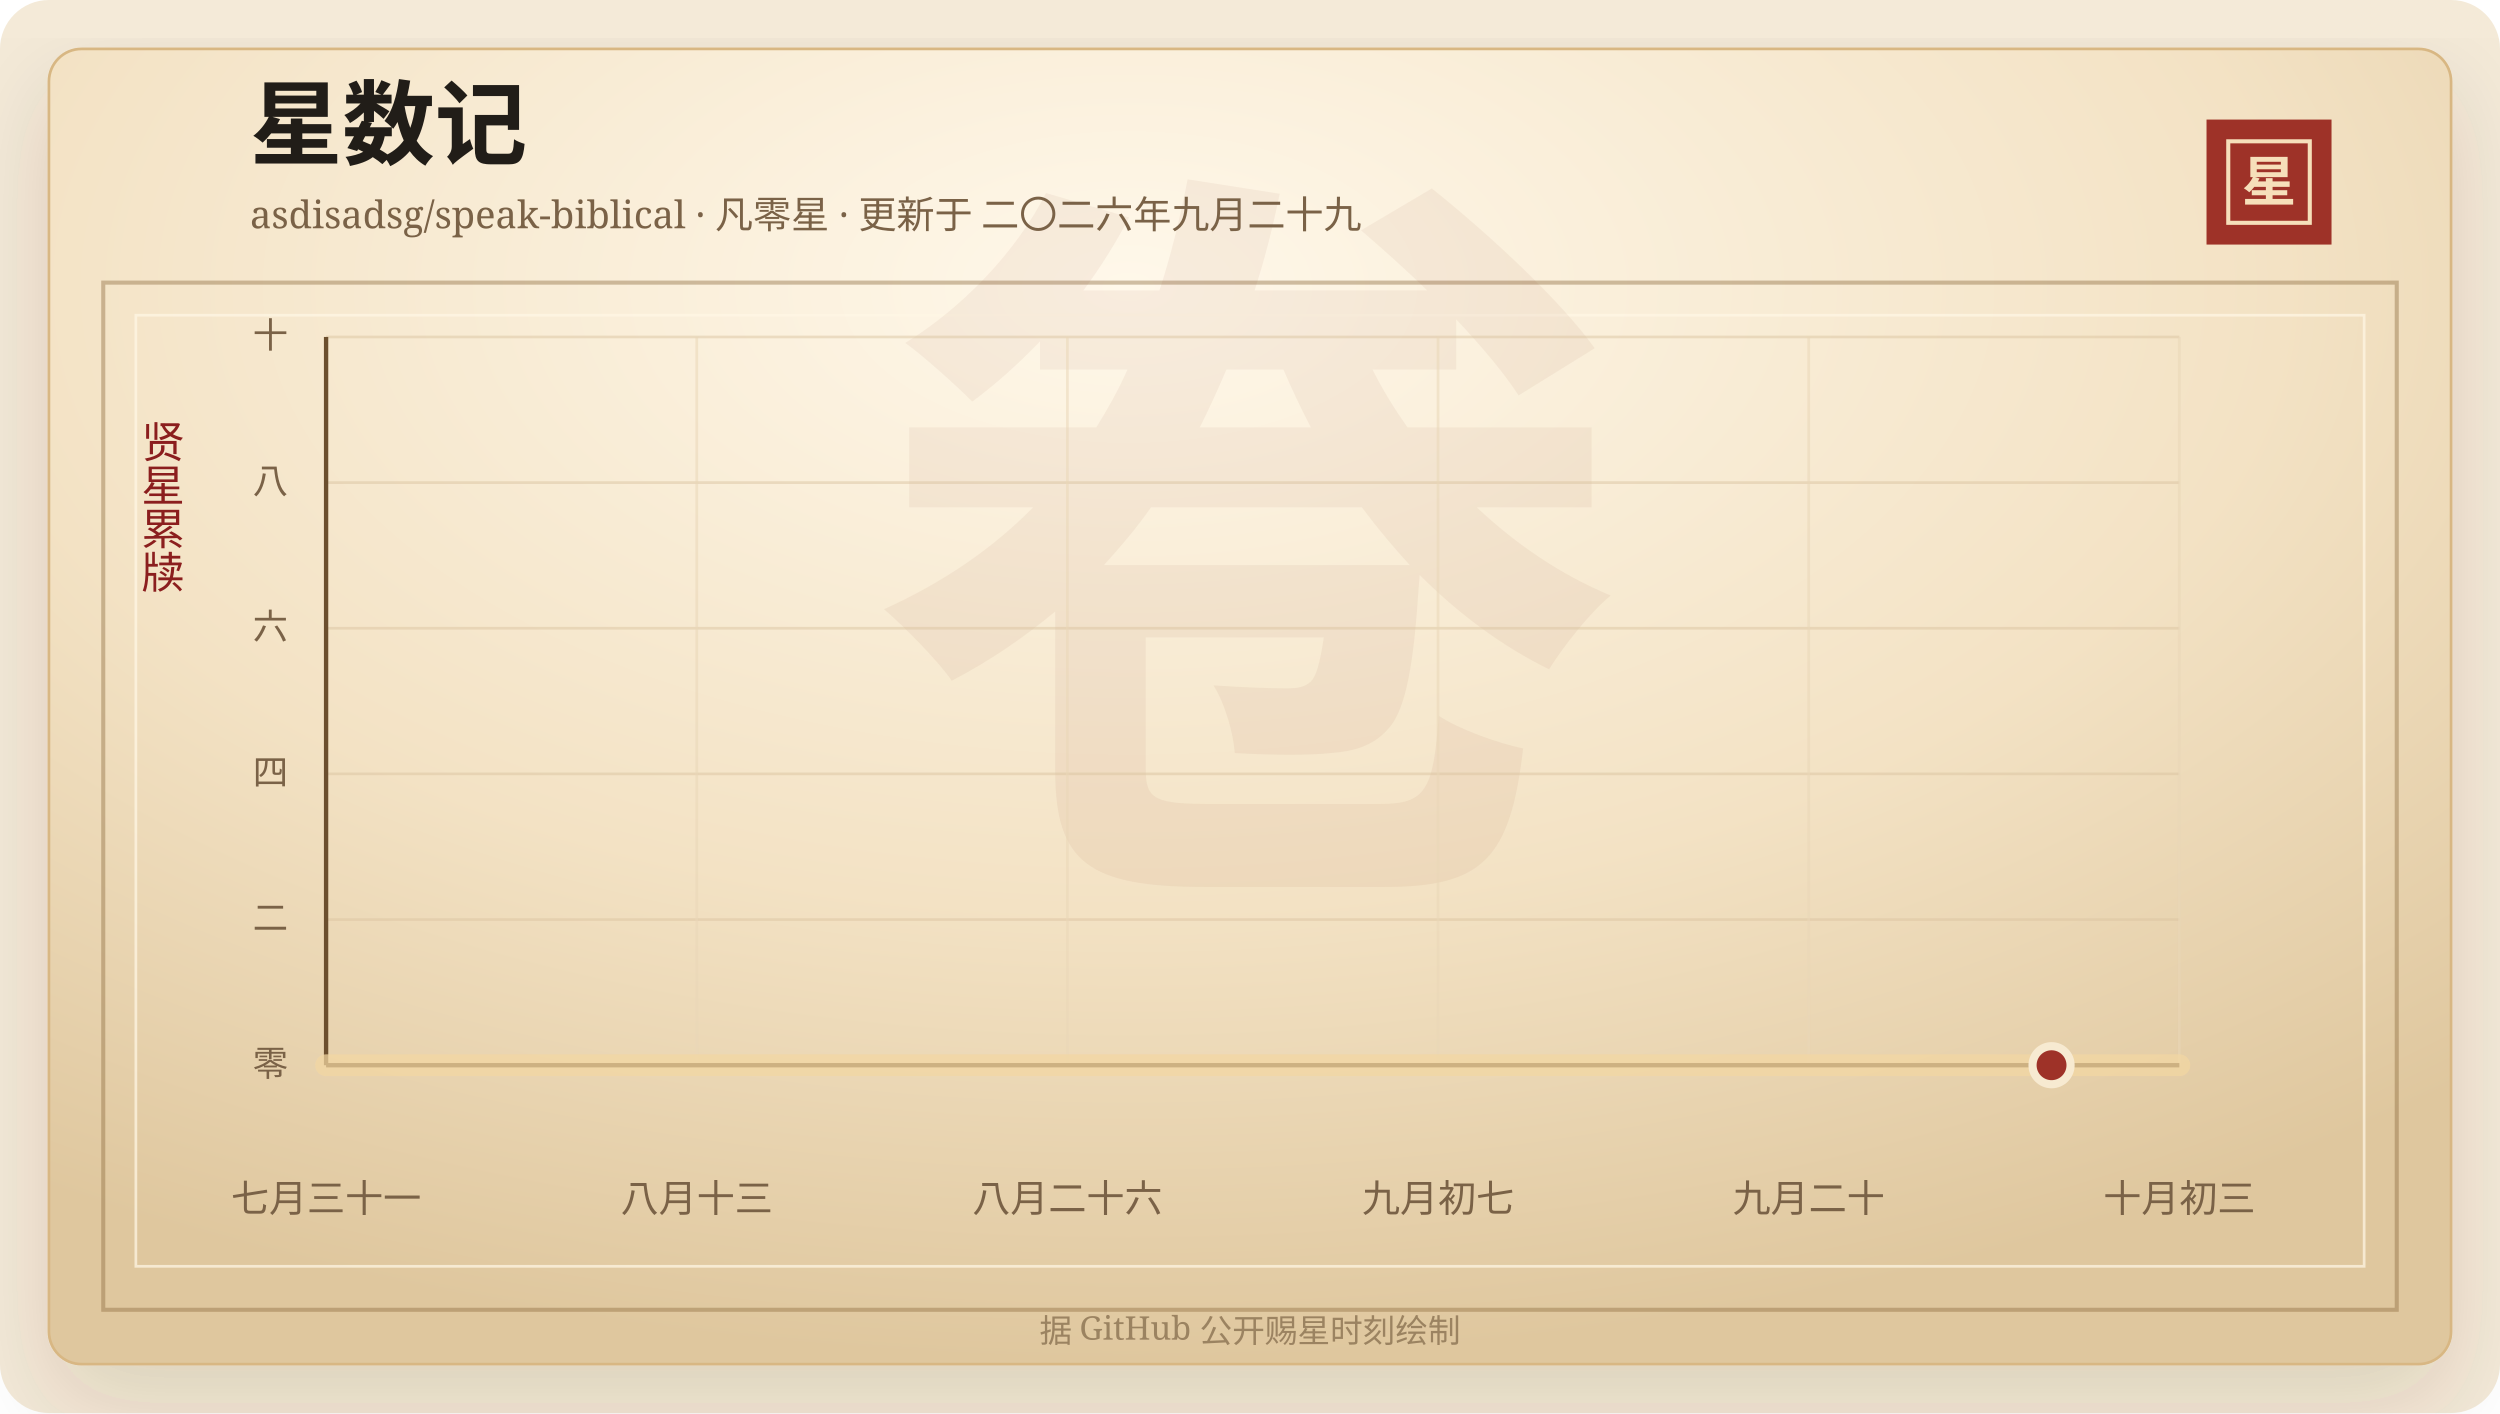
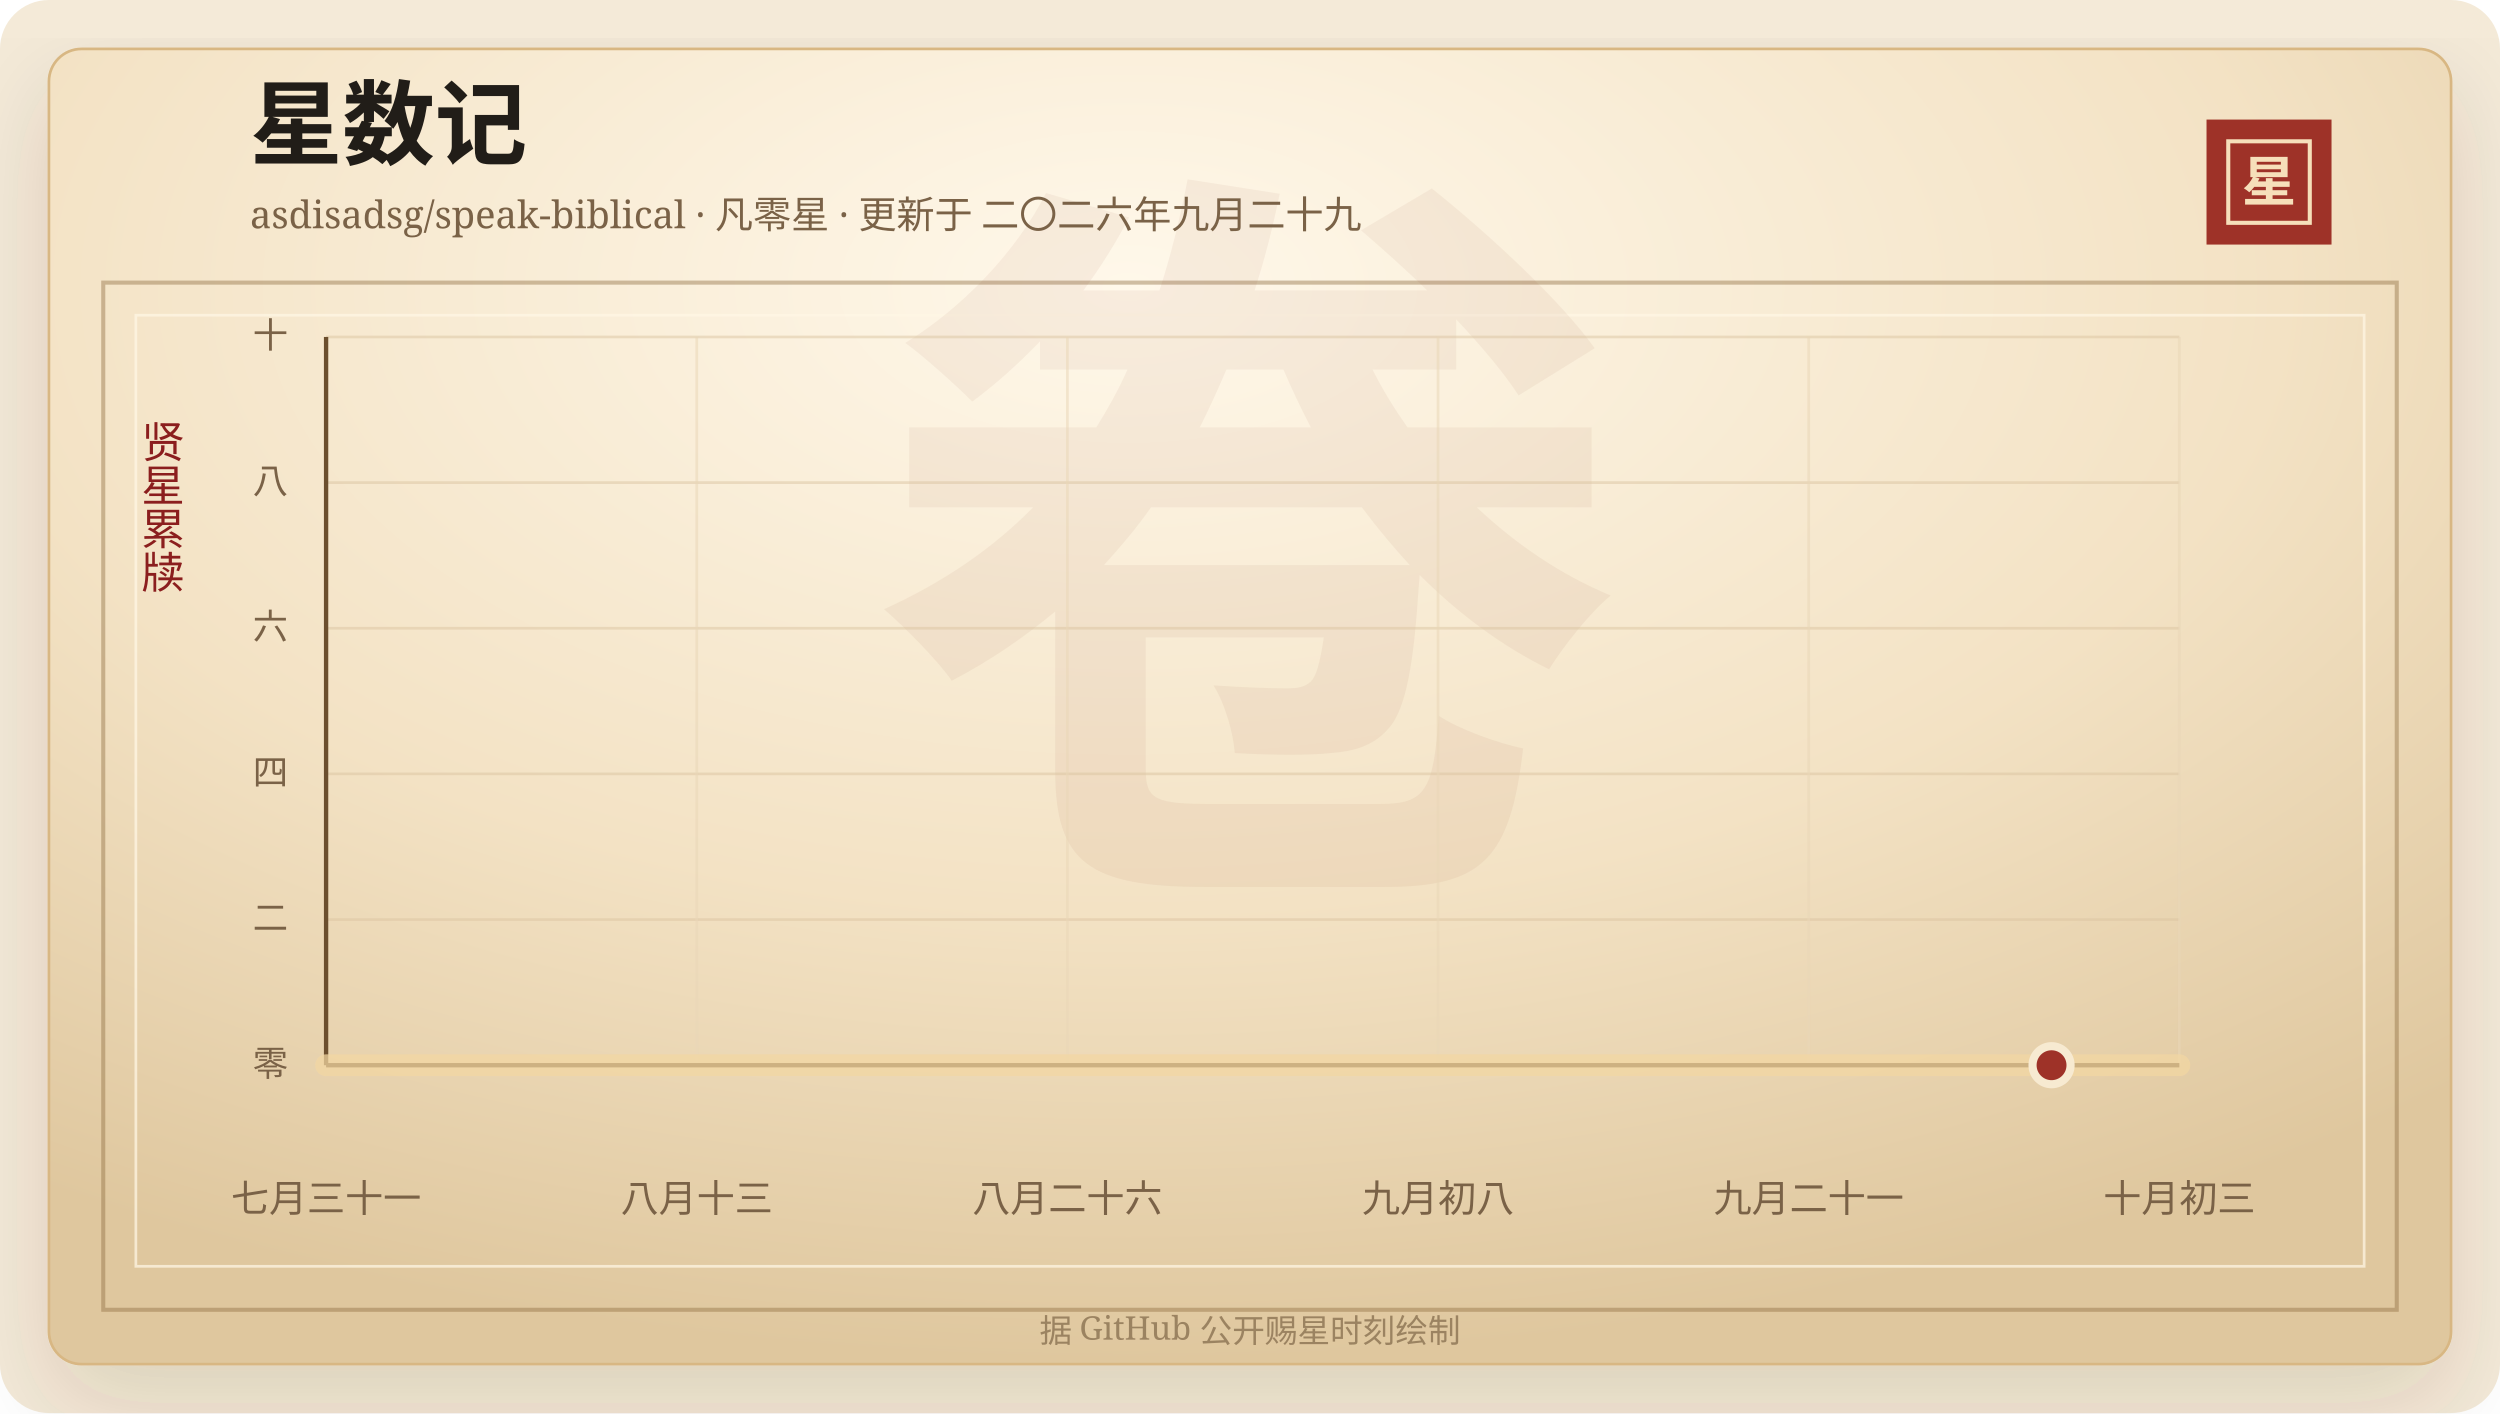
<svg xmlns="http://www.w3.org/2000/svg" width="920" height="520" viewBox="0 0 920 520" role="img" aria-labelledby="title desc">
  <defs>
    <linearGradient id="line" x1="0" x2="1" y1="0" y2="0">
      <stop offset="0%" stop-color="#7d2017" />
      <stop offset="58%" stop-color="#b33426" />
      <stop offset="100%" stop-color="#d65a32" />
    </linearGradient>
    <linearGradient id="area" x1="0" x2="0" y1="0" y2="1">
      <stop offset="0%" stop-color="#b33426" stop-opacity="0.2" />
      <stop offset="100%" stop-color="#b33426" stop-opacity="0" />
    </linearGradient>
    <radialGradient id="paper" cx="45%" cy="18%" r="82%">
      <stop offset="0%" stop-color="#fff8ea" />
      <stop offset="58%" stop-color="#f3e2c4" />
      <stop offset="100%" stop-color="#dfc79e" />
    </radialGradient>
    <filter id="shadow" x="-20%" y="-20%" width="140%" height="140%">
      <feDropShadow dx="0" dy="14" stdDeviation="18" flood-color="#3b2a20" flood-opacity="0.14" />
    </filter>
  </defs>
  <rect width="920" height="520" rx="18" fill="#f4ead8" />
  <rect x="18" y="18" width="884" height="484" rx="12" fill="url(#paper)" stroke="#d8b783" filter="url(#shadow)" />
  <rect x="38" y="104" width="844" height="378" fill="none" stroke="#8c6b3f" stroke-opacity="0.42" stroke-width="1.5" />
  <rect x="50" y="116" width="820" height="350" fill="none" stroke="#fff7e5" stroke-opacity="0.72" />
  <text x="460" y="304" text-anchor="middle" fill="#8c342a" fill-opacity="0.06" font-family="Songti SC, STSong, SimSun, serif" font-size="280" font-weight="700">卷</text>
  <text x="92" y="58" fill="#211d18" font-family="Songti SC, STSong, SimSun, serif" font-size="34" font-weight="700">星数记</text>
  <text x="92" y="84" fill="#7a6247" font-family="Songti SC, STSong, SimSun, serif" font-size="14.0">asdisadsg/speak-biblical · 凡零星 · 更新于 二〇二六年九月二十九</text>
  <rect x="812" y="44" width="46" height="46" fill="#9e3228" />
  <rect x="820" y="52" width="30" height="30" fill="none" stroke="#f6dfba" stroke-width="1.5" />
  <text x="835" y="74" text-anchor="middle" fill="#f6dfba" font-family="Songti SC, STSong, SimSun, serif" font-size="20" font-weight="700">星</text>
  <text x="60" y="166" text-anchor="middle" fill="#8b1e1e" font-family="Songti SC, STSong, SimSun, serif" font-size="16" writing-mode="vertical-rl">贤星累牍</text>
  <line x1="120" y1="392.00" x2="802" y2="392.00" stroke="#d9c29e" stroke-opacity="0.48" />
  <text x="106" y="396.00" text-anchor="end" fill="#7a6247" font-family="Songti SC, STSong, SimSun, serif" font-size="13">零</text>
  <line x1="120" y1="338.40" x2="802" y2="338.40" stroke="#d9c29e" stroke-opacity="0.48" />
  <text x="106" y="342.40" text-anchor="end" fill="#7a6247" font-family="Songti SC, STSong, SimSun, serif" font-size="13">二</text>
  <line x1="120" y1="284.80" x2="802" y2="284.80" stroke="#d9c29e" stroke-opacity="0.48" />
  <text x="106" y="288.80" text-anchor="end" fill="#7a6247" font-family="Songti SC, STSong, SimSun, serif" font-size="13">四</text>
  <line x1="120" y1="231.20" x2="802" y2="231.20" stroke="#d9c29e" stroke-opacity="0.48" />
  <text x="106" y="235.20" text-anchor="end" fill="#7a6247" font-family="Songti SC, STSong, SimSun, serif" font-size="13">六</text>
  <line x1="120" y1="177.60" x2="802" y2="177.60" stroke="#d9c29e" stroke-opacity="0.48" />
  <text x="106" y="181.60" text-anchor="end" fill="#7a6247" font-family="Songti SC, STSong, SimSun, serif" font-size="13">八</text>
  <line x1="120" y1="124.00" x2="802" y2="124.00" stroke="#d9c29e" stroke-opacity="0.48" />
  <text x="106" y="128.00" text-anchor="end" fill="#7a6247" font-family="Songti SC, STSong, SimSun, serif" font-size="13">十</text>
  <line x1="120.00" y1="124" x2="120.00" y2="392" stroke="#ead6b7" stroke-opacity="0.54" />
  <text x="120.00" y="446" text-anchor="middle" fill="#7a6247" font-family="Songti SC, STSong, SimSun, serif" font-size="14">七月三十一</text>
  <line x1="256.40" y1="124" x2="256.40" y2="392" stroke="#ead6b7" stroke-opacity="0.54" />
  <text x="256.40" y="446" text-anchor="middle" fill="#7a6247" font-family="Songti SC, STSong, SimSun, serif" font-size="14">八月十三</text>
  <line x1="392.80" y1="124" x2="392.80" y2="392" stroke="#ead6b7" stroke-opacity="0.54" />
  <text x="392.80" y="446" text-anchor="middle" fill="#7a6247" font-family="Songti SC, STSong, SimSun, serif" font-size="14">八月二十六</text>
  <line x1="529.20" y1="124" x2="529.20" y2="392" stroke="#ead6b7" stroke-opacity="0.54" />
-   <text x="529.20" y="446" text-anchor="middle" fill="#7a6247" font-family="Songti SC, STSong, SimSun, serif" font-size="14">九月初七</text>
+   <text x="529.20" y="446" text-anchor="middle" fill="#7a6247" font-family="Songti SC, STSong, SimSun, serif" font-size="14">九月初八</text>
  <line x1="665.60" y1="124" x2="665.60" y2="392" stroke="#ead6b7" stroke-opacity="0.54" />
-   <text x="665.60" y="446" text-anchor="middle" fill="#7a6247" font-family="Songti SC, STSong, SimSun, serif" font-size="14">九月二十</text>
+   <text x="665.60" y="446" text-anchor="middle" fill="#7a6247" font-family="Songti SC, STSong, SimSun, serif" font-size="14">九月二十一</text>
  <line x1="802.00" y1="124" x2="802.00" y2="392" stroke="#ead6b7" stroke-opacity="0.54" />
  <text x="802.00" y="446" text-anchor="middle" fill="#7a6247" font-family="Songti SC, STSong, SimSun, serif" font-size="14">十月初三</text>
  <line x1="120" y1="392" x2="802" y2="392" stroke="#6c4f2e" stroke-width="1.6" />
  <line x1="120" y1="124" x2="120" y2="392" stroke="#6c4f2e" stroke-width="1.6" />
  <polygon points="120.00,392.00 120.00,392.00 802.00,392.00 802.00,392.00" fill="url(#area)" />
  <polyline points="120.00,392.00 802.00,392.00" fill="none" stroke="#f3d7a2" stroke-width="8" stroke-linecap="round" stroke-linejoin="round" opacity="0.72" />
  <polyline points="120.00,392.00 802.00,392.00" fill="none" stroke="url(#line)" stroke-width="4.2" stroke-linecap="round" stroke-linejoin="round" />
  <circle cx="754.97" cy="392.00" r="7" fill="#9e3228" stroke="#f7ead1" stroke-width="3" />
  <text x="460" y="494" text-anchor="middle" fill="#9b8361" font-family="Songti SC, STSong, SimSun, serif" font-size="12">据 GitHub 公开赐星时刻绘制</text>
</svg>
